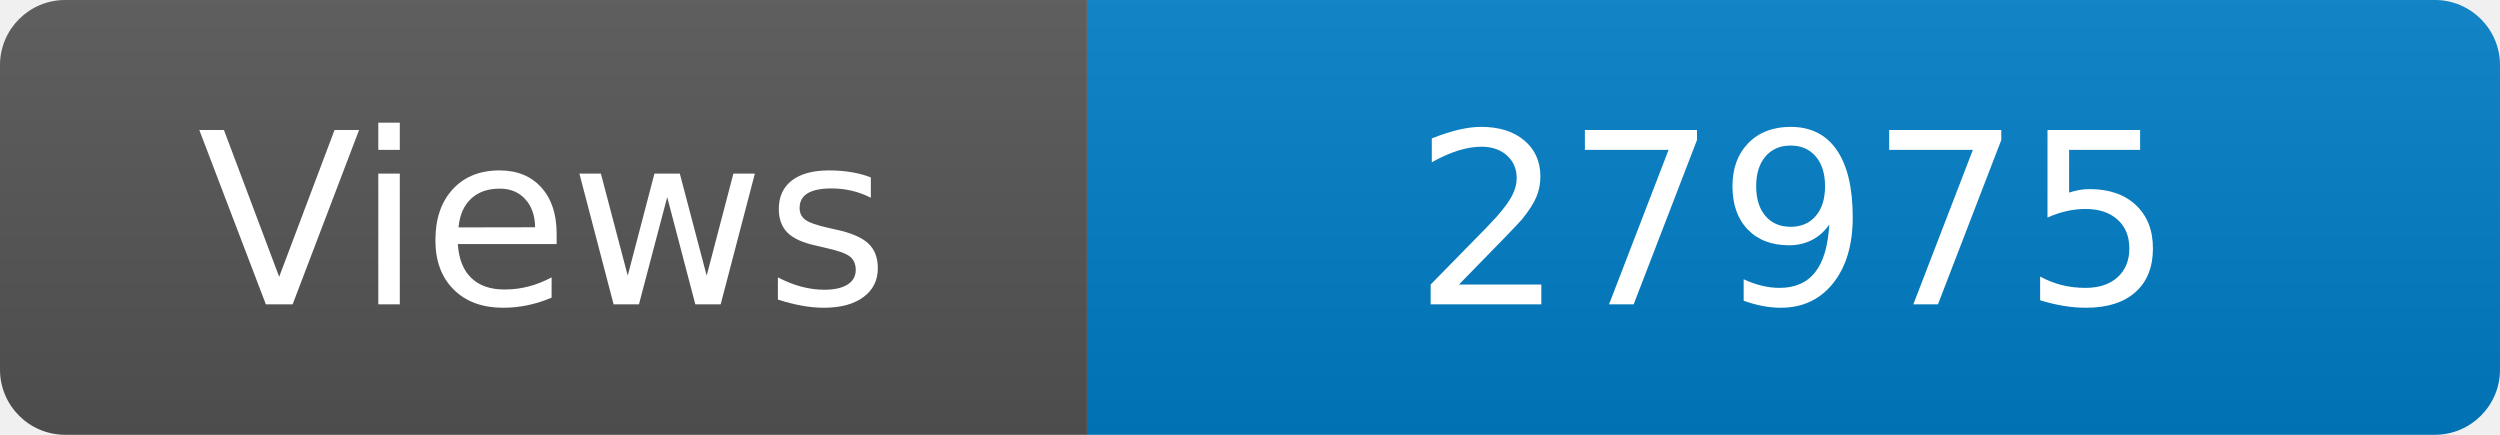
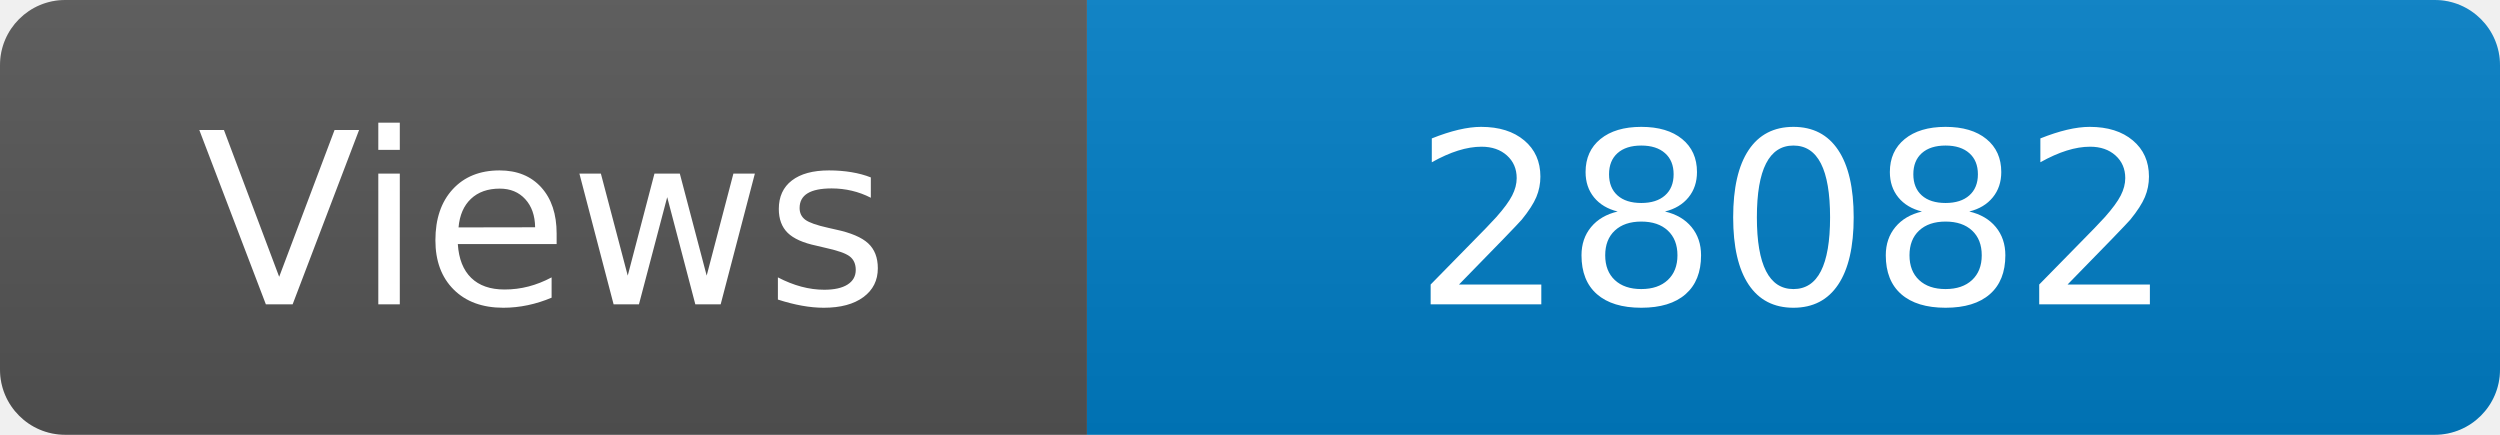
<svg xmlns="http://www.w3.org/2000/svg" width="115" height="20" role="img" aria-label="Maintained?: yes">
  <linearGradient id="s" x2="0" y2="100%">
    <stop offset="0" stop-color="#bbb" stop-opacity=".1" />
    <stop offset="1" stop-opacity=".1" />
  </linearGradient>
  <clipPath id="r">
    <rect width="115" height="20" rx="3" fill="#fff" />
  </clipPath>
  <g clip-path="url(#r)">
    <rect width="50" height="20" fill="#555" />
    <rect x="50" width="160" height="20" fill="#007ec6" />
    <rect width="115" height="20" fill="url(#s)" />
  </g>
  <g fill="#fff" text-anchor="middle" font-family="Verdana,Geneva,DejaVu Sans,sans-serif" font-size="110">
    <text x="250" y="140" transform="scale(.1)" fill="#fff">Views</text>
-     <text x="825" y="140" transform="scale(.1)" fill="#fff">27975</text>
+     <text x="825" y="140" transform="scale(.1)" fill="#fff">28082</text>
  </g>
</svg>
